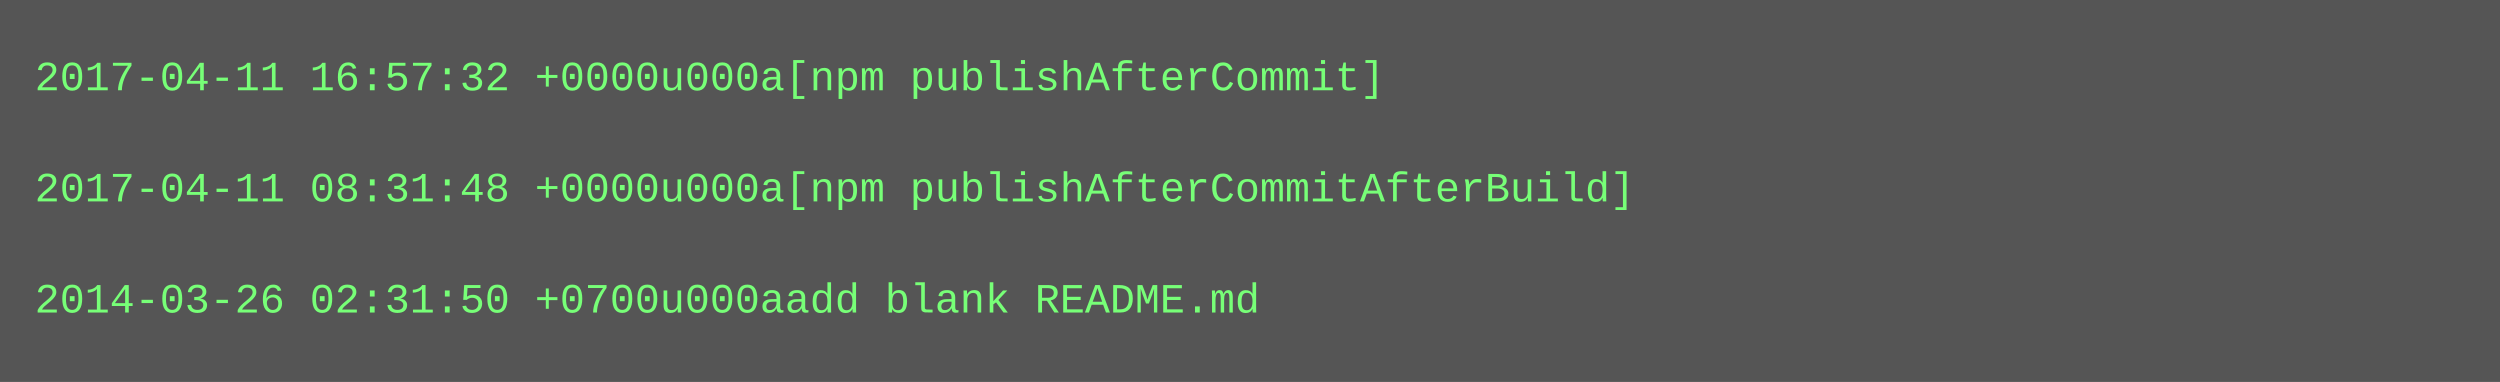
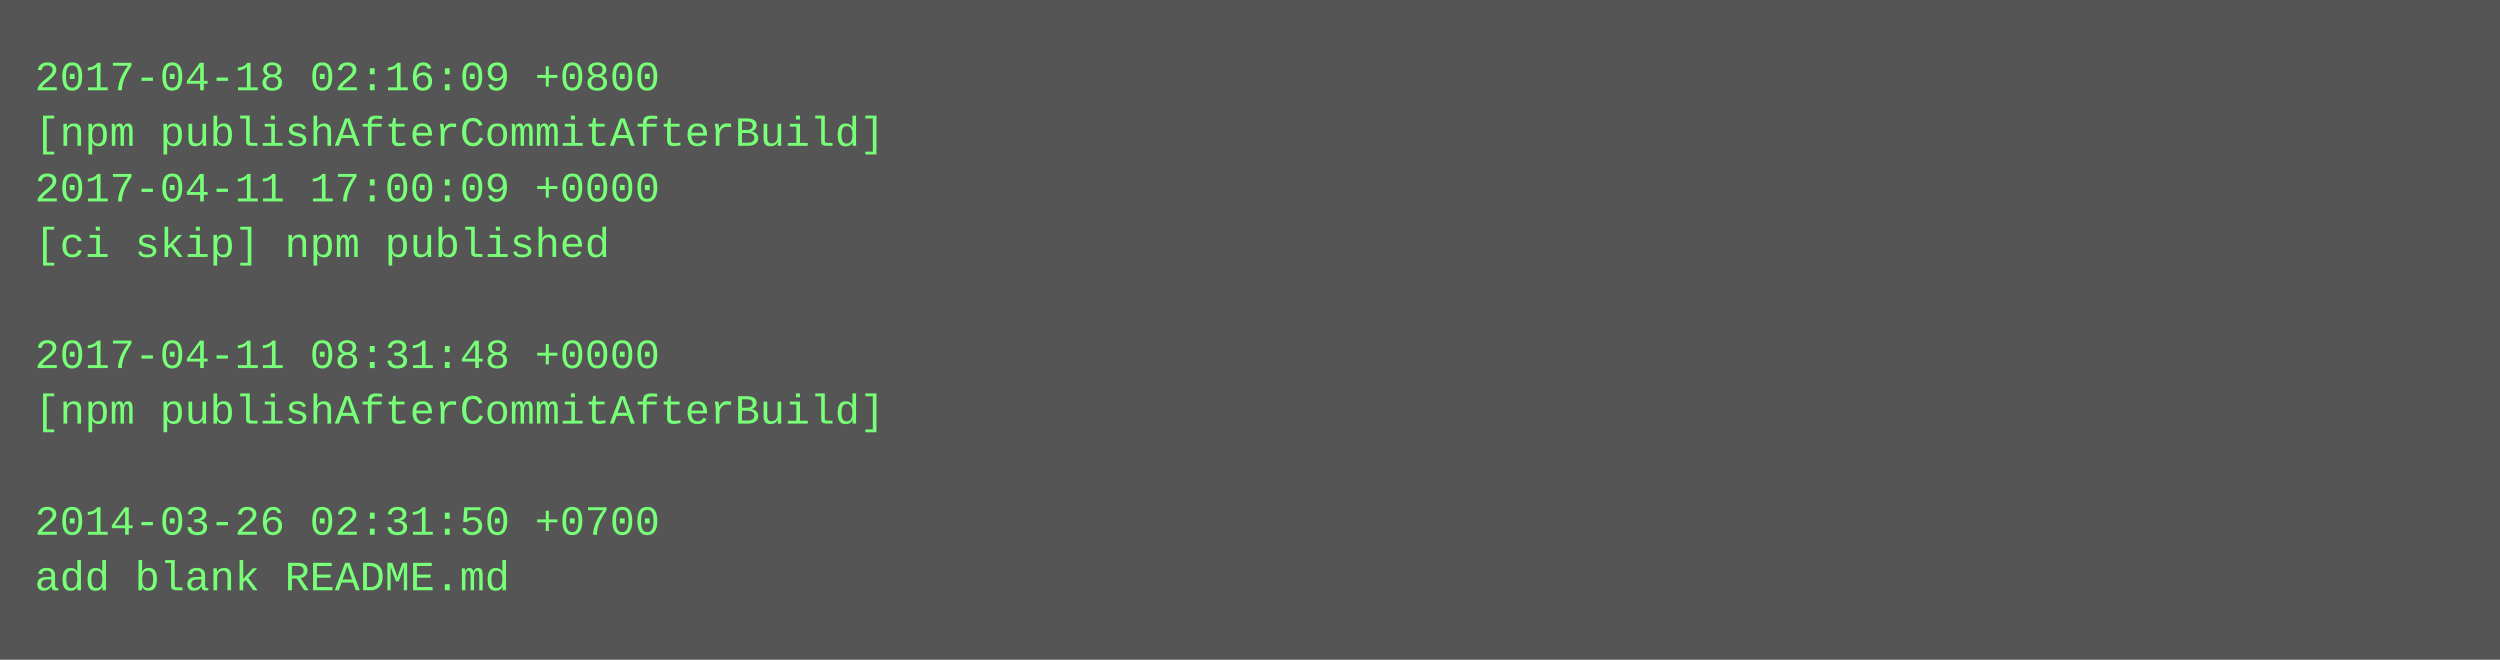
- <svg xmlns="http://www.w3.org/2000/svg" height="110" width="720">
-   <rect height="110" fill="#555" width="720" />
+ <svg xmlns="http://www.w3.org/2000/svg" height="190" width="720">
+   <rect height="190" fill="#555" width="720" />
  <text fill="#7f7" font-family="Courier New" font-size="12" xml:space="preserve">
-     <tspan x="10" y="26">2017-04-11 16:57:32 +0000u000a[npm publishAfterCommit]</tspan>
-     <tspan x="10" y="42" />
-     <tspan x="10" y="58">2017-04-11 08:31:48 +0000u000a[npm publishAfterCommitAfterBuild]</tspan>
-     <tspan x="10" y="74" />
-     <tspan x="10" y="90">2014-03-26 02:31:50 +0700u000aadd blank README.md</tspan>
+     <tspan x="10" y="26">2017-04-18 02:16:09 +0800</tspan>
+     <tspan x="10" y="42">[npm publishAfterCommitAfterBuild]</tspan>
+     <tspan x="10" y="58">2017-04-11 17:00:09 +0000</tspan>
+     <tspan x="10" y="74">[ci skip] npm published</tspan>
+     <tspan x="10" y="90" />
+     <tspan x="10" y="106">2017-04-11 08:31:48 +0000</tspan>
+     <tspan x="10" y="122">[npm publishAfterCommitAfterBuild]</tspan>
+     <tspan x="10" y="138" />
+     <tspan x="10" y="154">2014-03-26 02:31:50 +0700</tspan>
+     <tspan x="10" y="170">add blank README.md</tspan>
  </text>
</svg>
